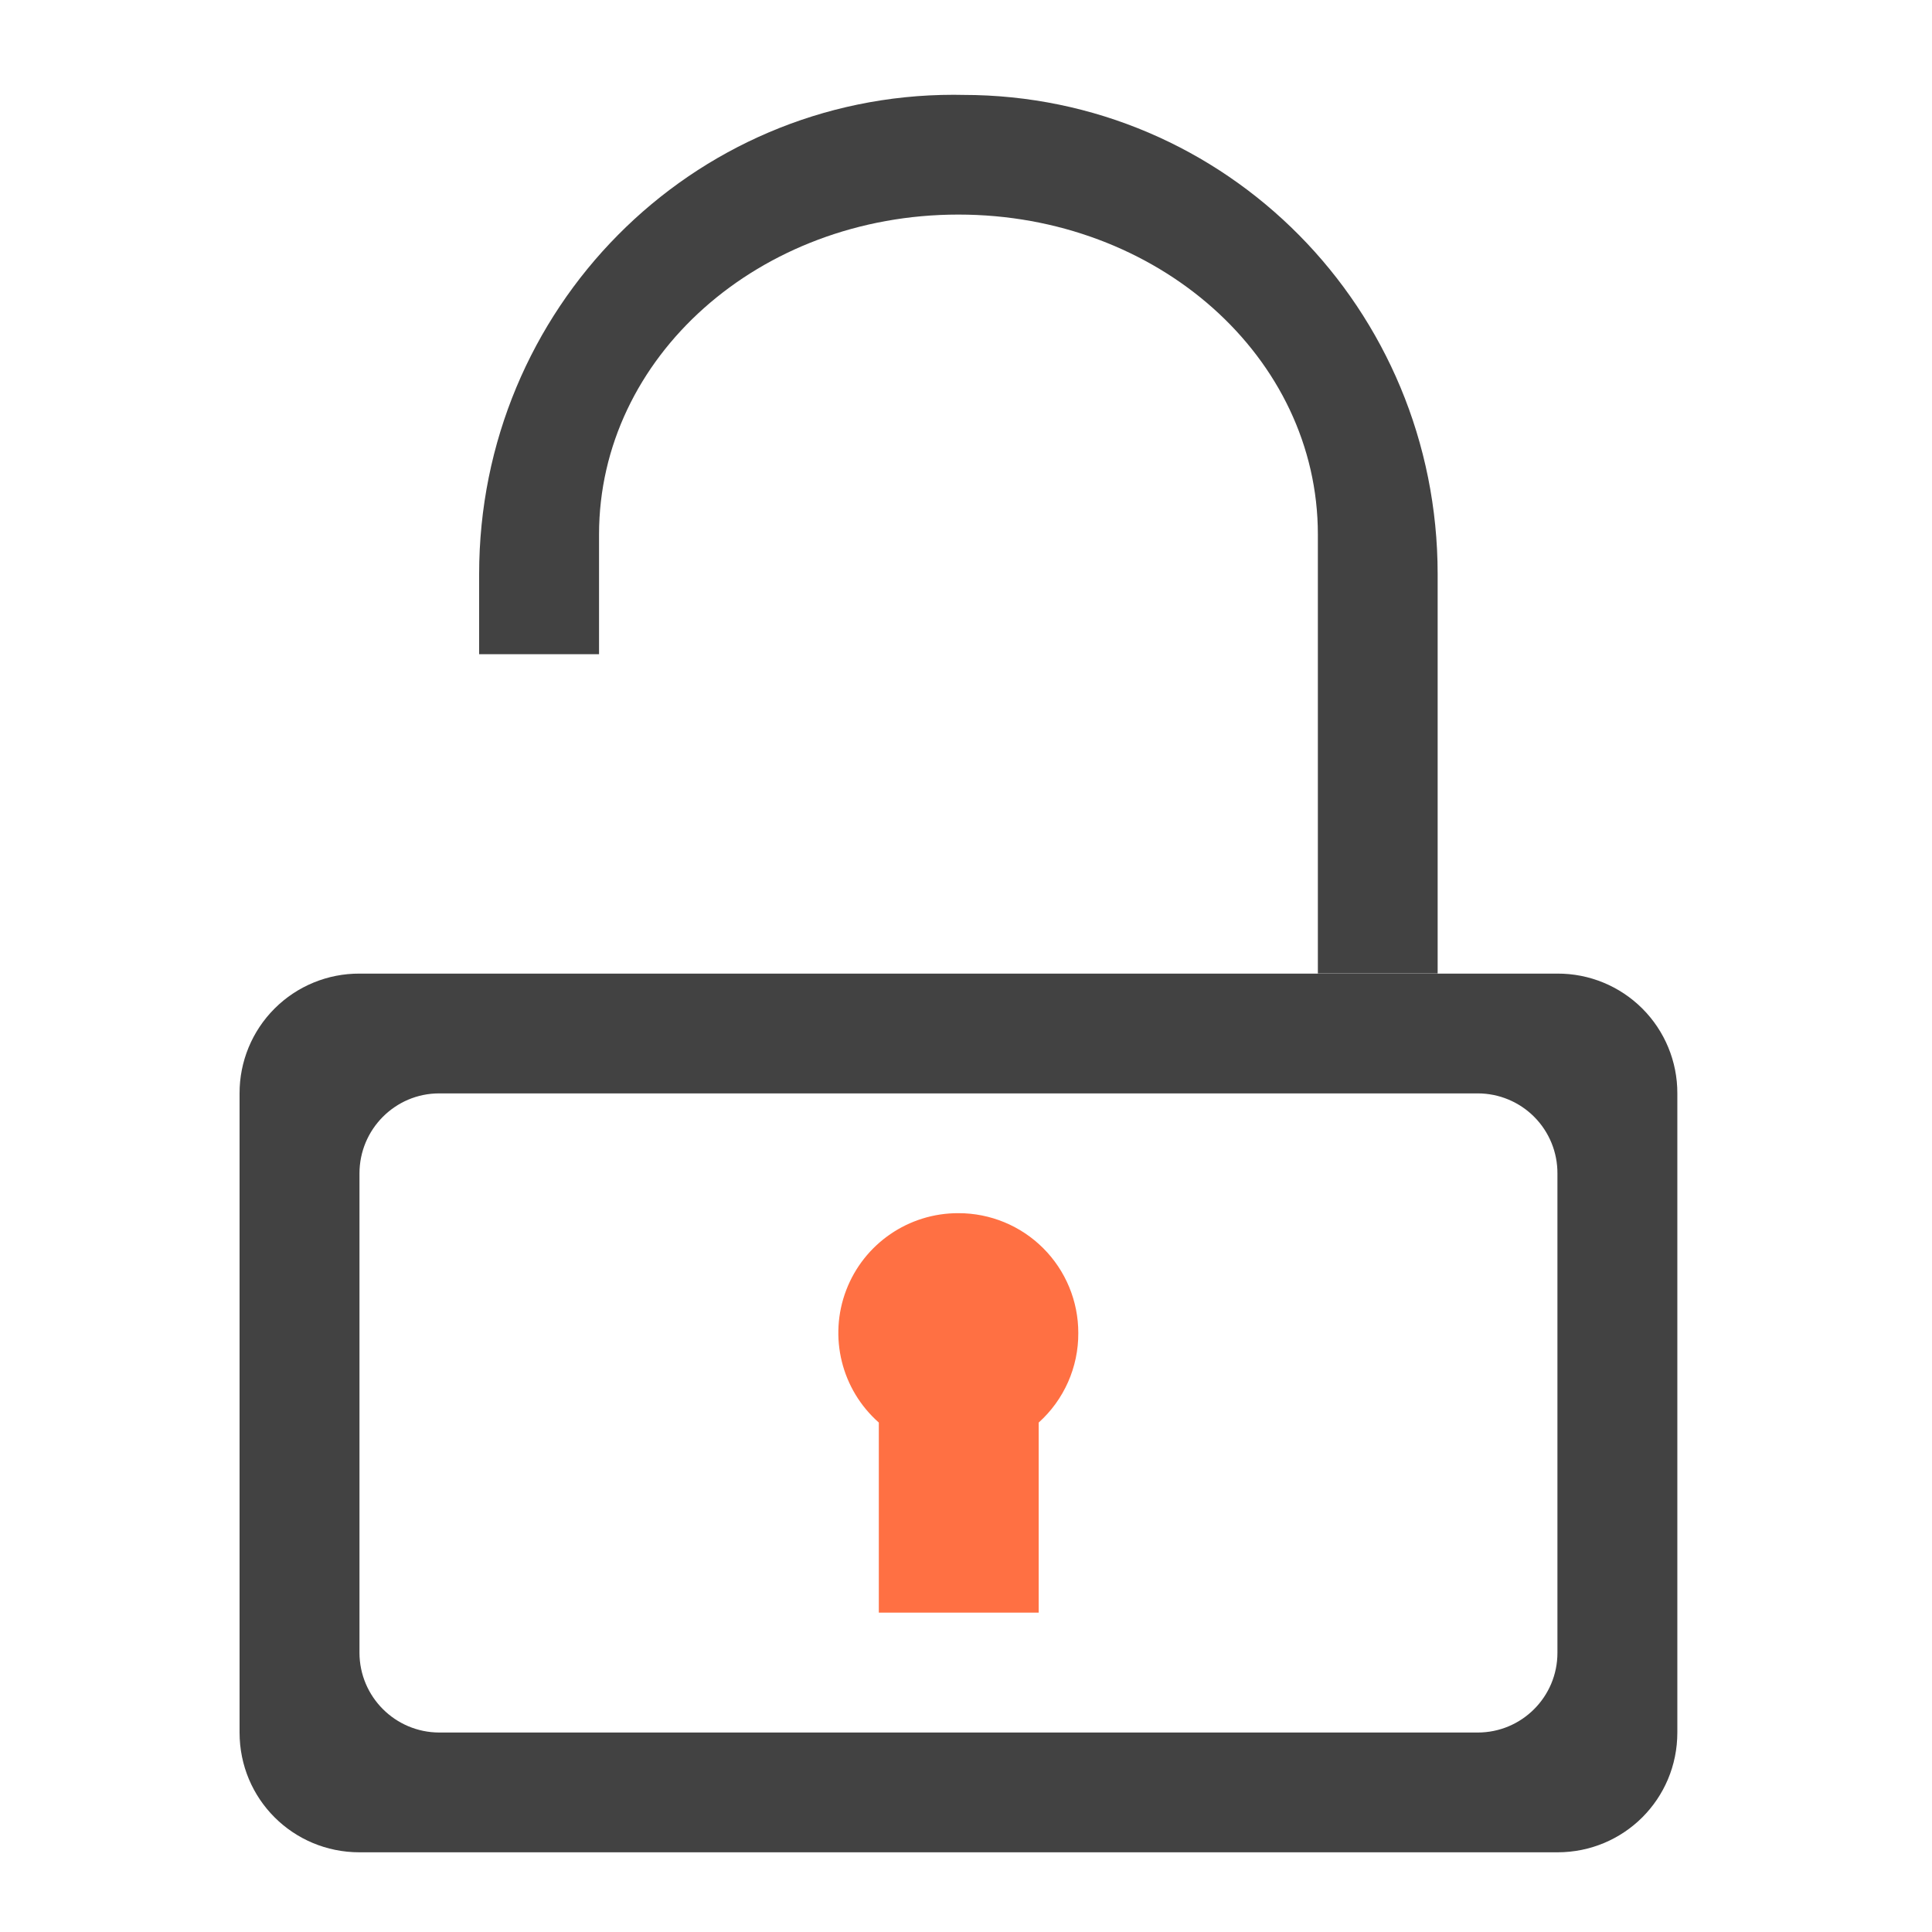
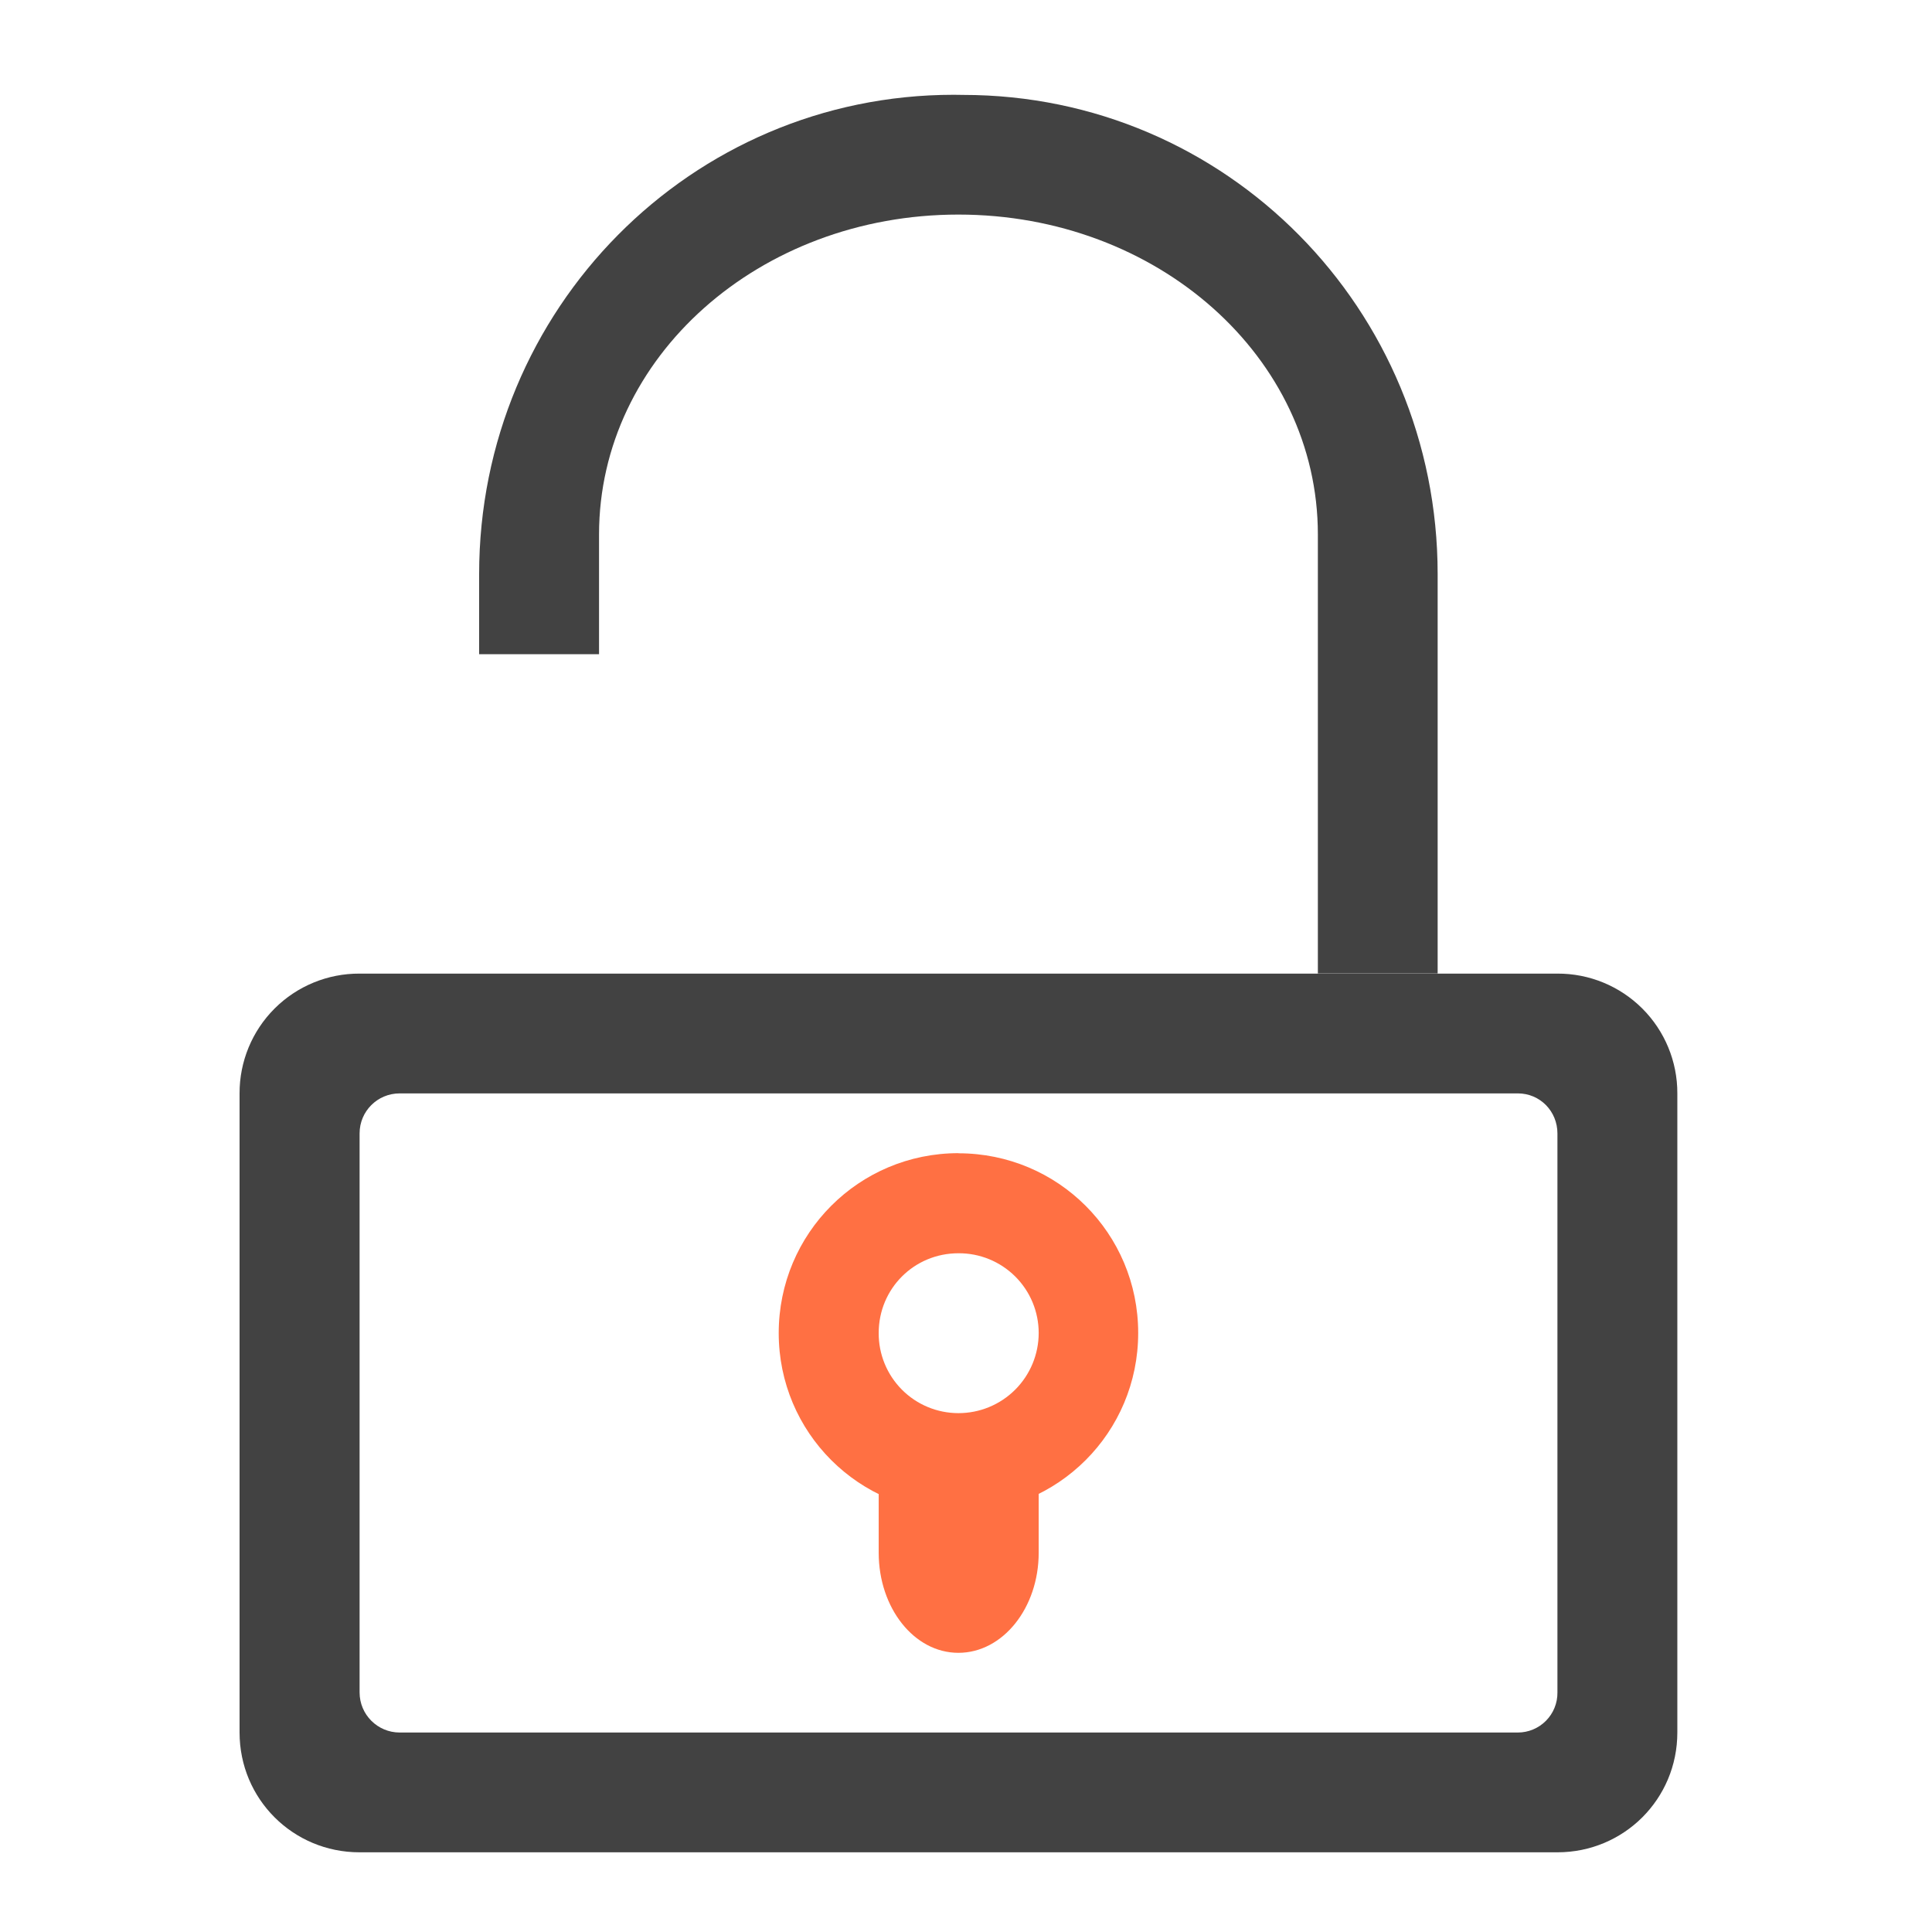
<svg xmlns="http://www.w3.org/2000/svg" width="16pt" height="16pt" viewBox="0 0 16 16">
  <path d="M7.898.785c-2.175 0-3.93 1.774-3.93 3.969v.664h.993v-.992c0-1.469 1.328-2.649 2.976-2.649 1.649 0 2.977 1.18 2.977 2.649v3.636h.992V4.755c0-2.195-1.75-3.969-3.93-3.969zm0 0" fill="#424242" />
-   <path d="M7.938 10.047a.991.991 0 0 0-.66 1.734v1.574h1.324v-1.574a.99.99 0 0 0 .328-.742.991.991 0 0 0-.992-.992zm0 0" fill="#ff7043" />
-   <path d="M2.977 8.063a.989.989 0 0 0-.993.992v5.293c0 .55.442.992.993.992h9.921c.551 0 .993-.442.993-.992V9.055a.989.989 0 0 0-.993-.992zm.66.992h8.601a.66.66 0 0 1 .66.664v3.969a.66.66 0 0 1-.66.66H3.637a.662.662 0 0 1-.66-.66v-3.97c0-.366.296-.663.66-.663zm0 0" fill="#424242" />
+   <path d="M2.977 8.063a.989.989 0 0 0-.993.992v5.293c0 .55.442.992.993.992h9.921c.551 0 .993-.442.993-.992V9.055a.989.989 0 0 0-.993-.992zm.332.992h9.261c.184 0 .328.148.328.332v4.629a.328.328 0 0 1-.328.332H3.31a.332.332 0 0 1-.332-.332v-4.63c0-.183.148-.331.332-.331zm0 0" fill="#424242" />
+   <path d="M7.938 9.55c-.825 0-1.489.665-1.489 1.49 0 .823.664 1.487 1.489 1.487.824 0 1.488-.664 1.488-1.488s-.664-1.488-1.489-1.488zm0 .829a.66.66 0 0 1 .664.66.664.664 0 0 1-.665.664.66.66 0 0 1-.66-.664c0-.367.293-.66.66-.66zm0 0" fill="#ff7043" />
+   <path d="M7.29 12.031c-.009.055-.013.11-.013.168v.66c0 .457.293.829.66.829.368 0 .665-.372.665-.829v-.66c0-.058-.008-.113-.016-.168zm0 0" fill="#ff7043" />
</svg>
